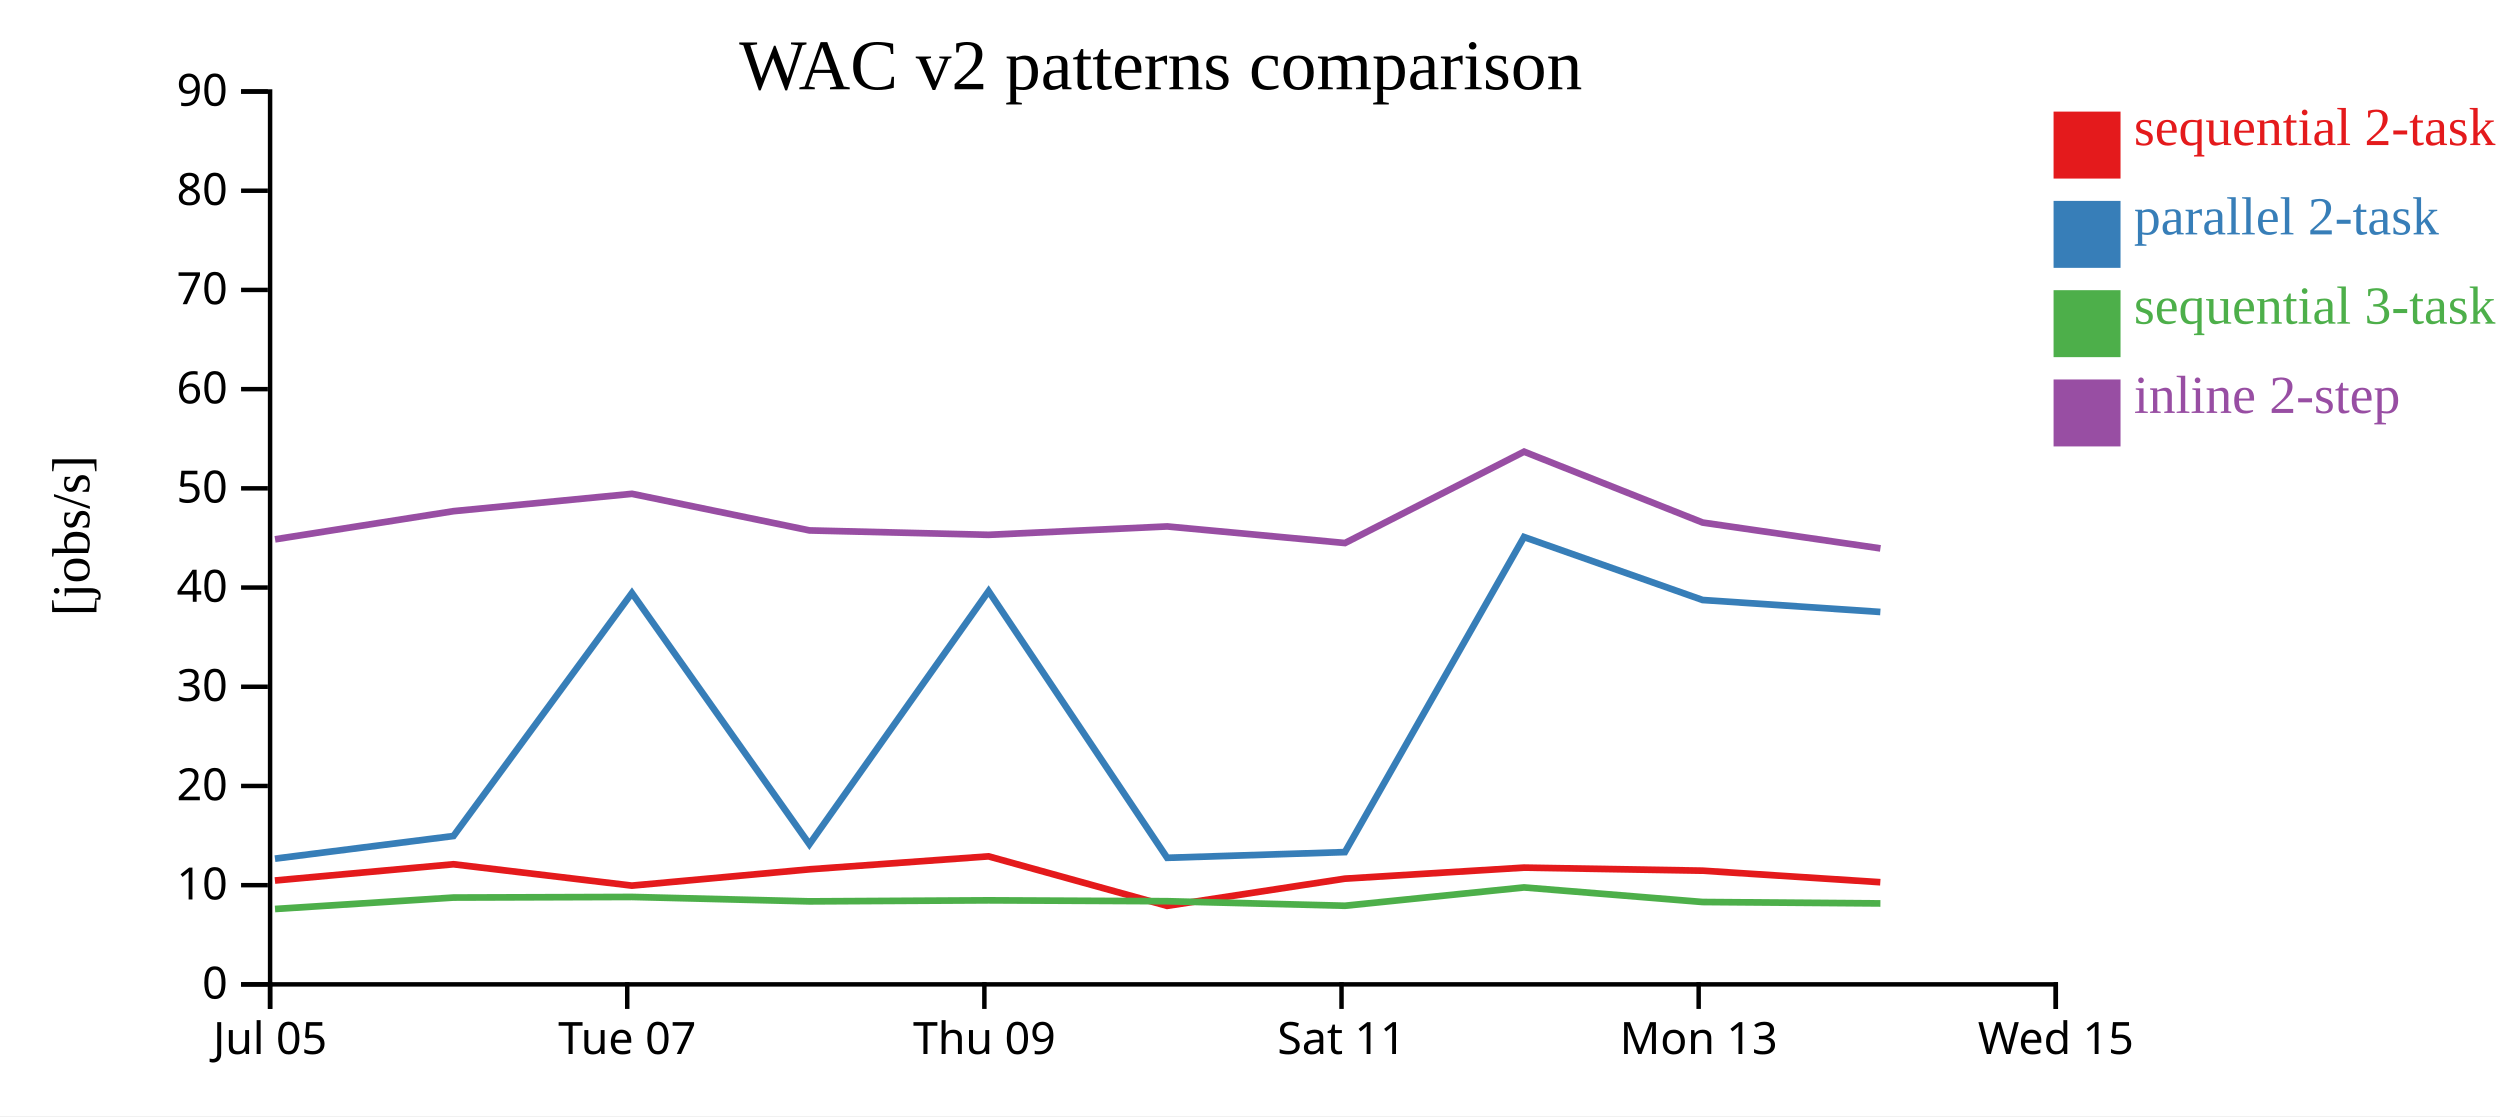
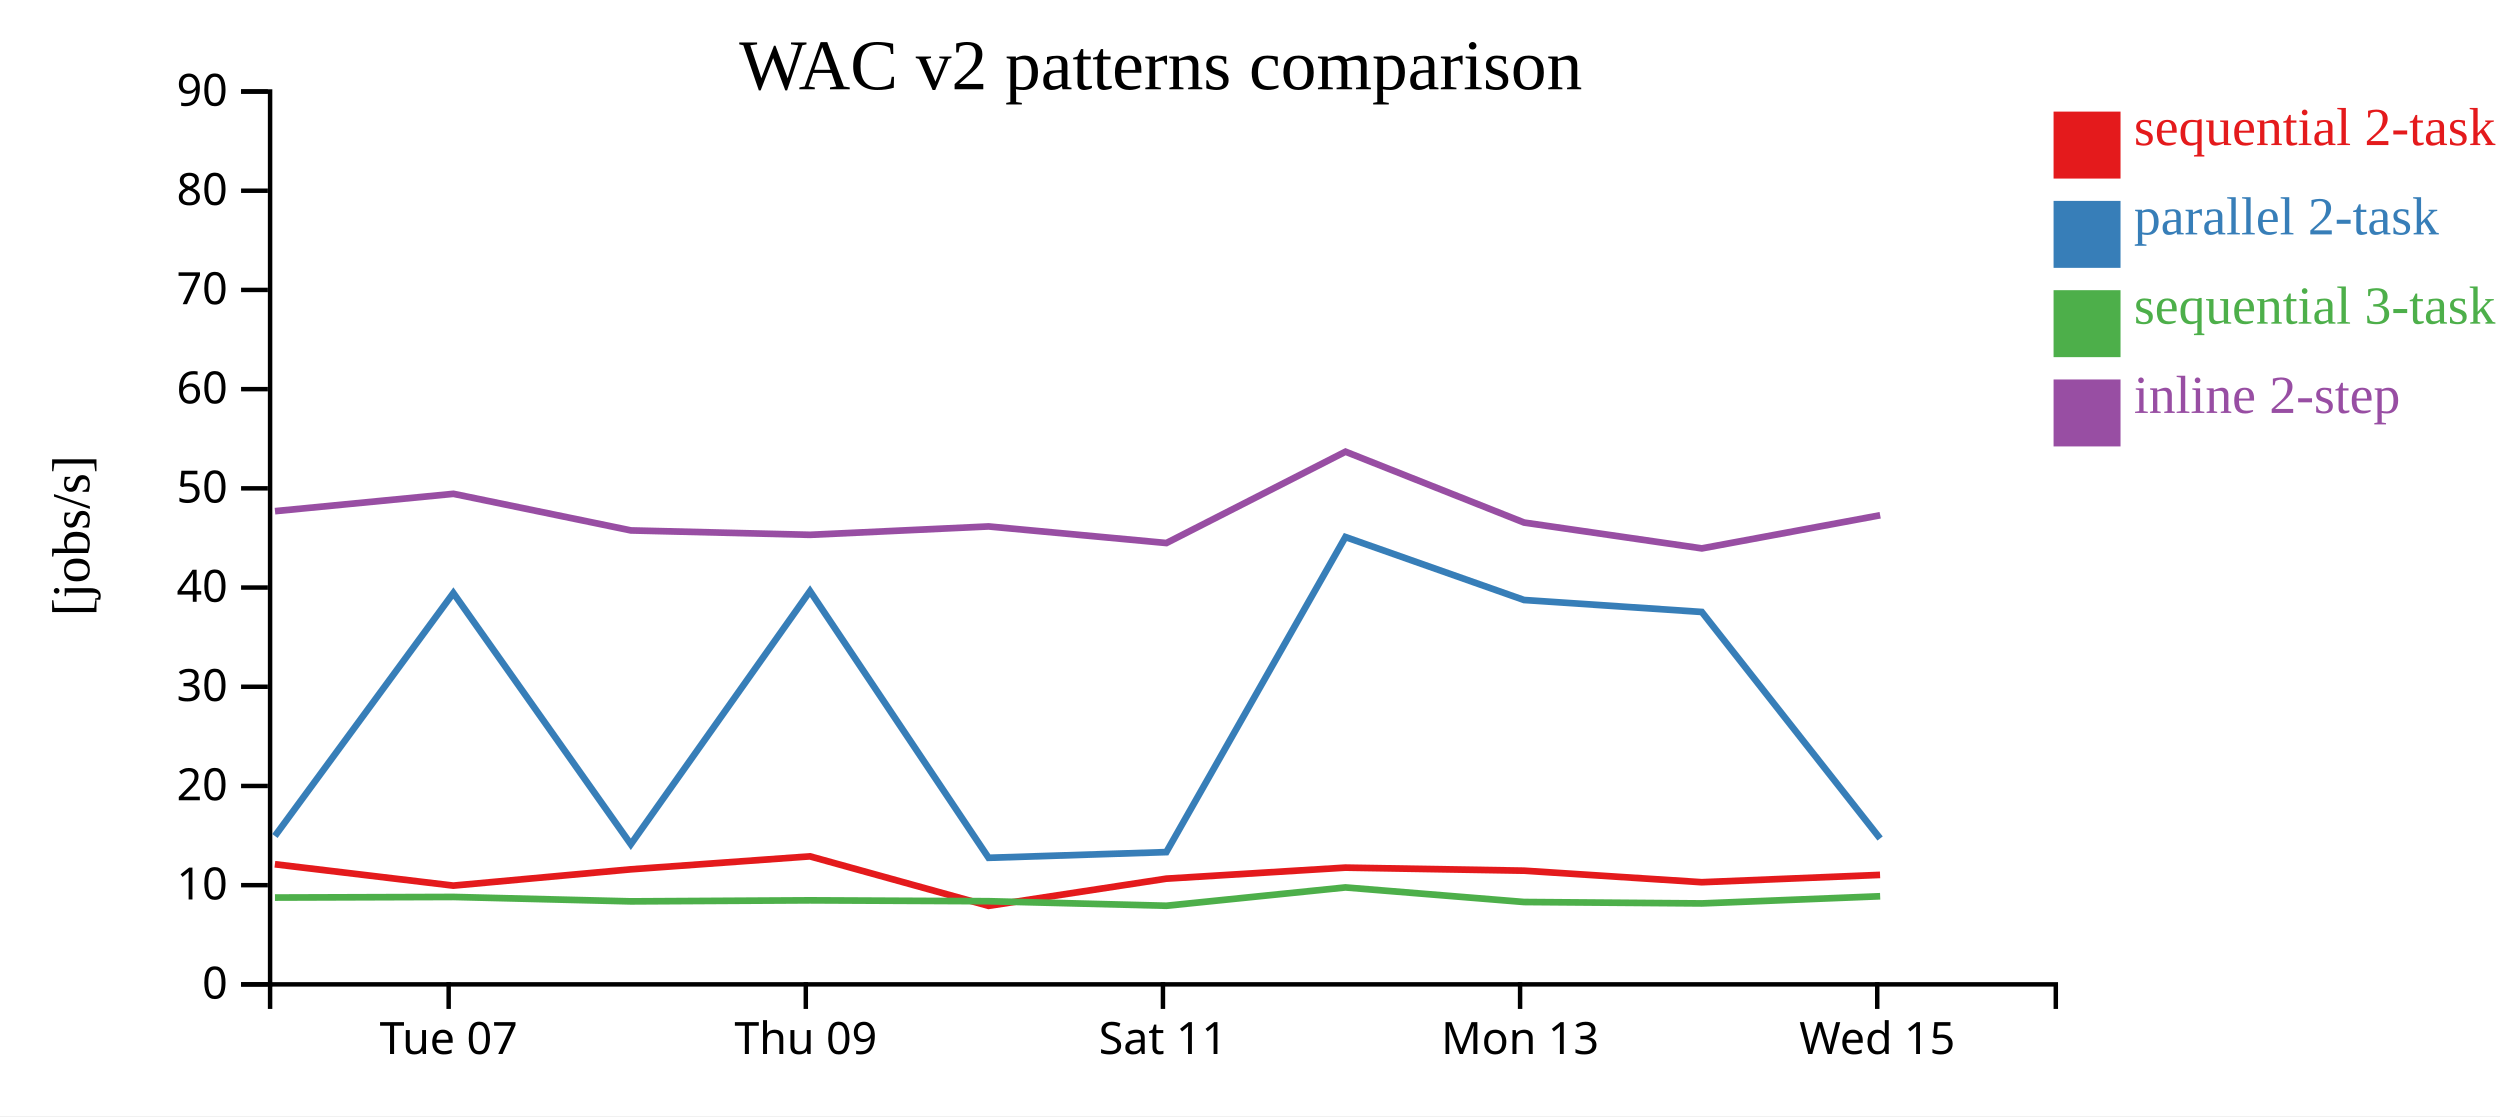
<svg xmlns="http://www.w3.org/2000/svg" width="560" height="250">
  <rect width="100%" height="100%" fill="white" />
  <g transform="translate(60,20)">
    <g transform="translate(0,200)" fill="none" font-size="10" font-family="sans-serif" text-anchor="middle">
      <path class="domain" stroke="currentColor" d="M0.5,6V0.5H400.5V6" />
-       <g class="tick" opacity="1" transform="translate(0.5,0)">
-         <line stroke="currentColor" y2="6" />
-         <text fill="currentColor" y="9" dy="0.71em">Jul 05</text>
-       </g>
-       <g class="tick" opacity="1" transform="translate(80.5,0)">
+       <g class="tick" opacity="1" transform="translate(40.5,0)">
        <line stroke="currentColor" y2="6" />
        <text fill="currentColor" y="9" dy="0.71em">Tue 07</text>
      </g>
-       <g class="tick" opacity="1" transform="translate(160.5,0)">
+       <g class="tick" opacity="1" transform="translate(120.5,0)">
        <line stroke="currentColor" y2="6" />
        <text fill="currentColor" y="9" dy="0.71em">Thu 09</text>
      </g>
-       <g class="tick" opacity="1" transform="translate(240.5,0)">
+       <g class="tick" opacity="1" transform="translate(200.5,0)">
        <line stroke="currentColor" y2="6" />
        <text fill="currentColor" y="9" dy="0.71em">Sat 11</text>
      </g>
-       <g class="tick" opacity="1" transform="translate(320.5,0)">
+       <g class="tick" opacity="1" transform="translate(280.5,0)">
        <line stroke="currentColor" y2="6" />
        <text fill="currentColor" y="9" dy="0.71em">Mon 13</text>
      </g>
-       <g class="tick" opacity="1" transform="translate(400.5,0)">
+       <g class="tick" opacity="1" transform="translate(360.5,0)">
        <line stroke="currentColor" y2="6" />
        <text fill="currentColor" y="9" dy="0.71em">Wed 15</text>
      </g>
    </g>
    <g fill="none" font-size="10" font-family="sans-serif" text-anchor="end">
      <path class="domain" stroke="currentColor" d="M-6,200.5H0.5V0.5H-6" />
      <g class="tick" opacity="1" transform="translate(0,200.5)">
        <line stroke="currentColor" x2="-6" />
        <text fill="currentColor" x="-9" dy="0.32em">0</text>
      </g>
      <g class="tick" opacity="1" transform="translate(0,178.2778)">
        <line stroke="currentColor" x2="-6" />
        <text fill="currentColor" x="-9" dy="0.32em">10</text>
      </g>
      <g class="tick" opacity="1" transform="translate(0,156.0556)">
        <line stroke="currentColor" x2="-6" />
        <text fill="currentColor" x="-9" dy="0.32em">20</text>
      </g>
      <g class="tick" opacity="1" transform="translate(0,133.8333)">
        <line stroke="currentColor" x2="-6" />
        <text fill="currentColor" x="-9" dy="0.32em">30</text>
      </g>
      <g class="tick" opacity="1" transform="translate(0,111.6111)">
        <line stroke="currentColor" x2="-6" />
        <text fill="currentColor" x="-9" dy="0.32em">40</text>
      </g>
      <g class="tick" opacity="1" transform="translate(0,89.38889)">
        <line stroke="currentColor" x2="-6" />
        <text fill="currentColor" x="-9" dy="0.32em">50</text>
      </g>
      <g class="tick" opacity="1" transform="translate(0,67.16667)">
        <line stroke="currentColor" x2="-6" />
        <text fill="currentColor" x="-9" dy="0.32em">60</text>
      </g>
      <g class="tick" opacity="1" transform="translate(0,44.94444)">
        <line stroke="currentColor" x2="-6" />
        <text fill="currentColor" x="-9" dy="0.32em">70</text>
      </g>
      <g class="tick" opacity="1" transform="translate(0,22.72222)">
        <line stroke="currentColor" x2="-6" />
        <text fill="currentColor" x="-9" dy="0.32em">80</text>
      </g>
      <g class="tick" opacity="1" transform="translate(0,0.5)">
        <line stroke="currentColor" x2="-6" />
        <text fill="currentColor" x="-9" dy="0.32em">90</text>
      </g>
    </g>
    <text text-anchor="middle" style="font-size: 12px" transform="rotate(-90)" y="-40" x="-100">[jobs/s]</text>
    <text text-anchor="middle" style="font-size: 16px" y="0" x="200">WAC v2 patterns comparison</text>
-     <path class="line" fill="none" stroke="#e41a1c" stroke-width="1.5" d="M1.58,177.237L41.572,173.594L81.542,178.379L121.297,174.73L161.433,171.824L201.431,182.91L241.249,176.822L281.368,174.349L321.373,175.033L361.191,177.618" />
-     <path class="line" fill="none" stroke="#377eb8" stroke-width="1.5" d="M1.589,172.34L41.58,167.266L81.55,112.84L121.306,169.113L161.443,112.414L201.441,172.148L241.258,170.871L281.375,100.295L321.381,114.398L361.2,117.081" />
-     <path class="line" fill="none" stroke="#4daf4a" stroke-width="1.5" d="M1.602,183.614L41.592,181.054L81.561,180.917L121.318,181.908L161.454,181.678L201.452,181.873L241.271,182.89L281.385,178.785L321.393,182.051L361.212,182.368" />
-     <path class="line" fill="none" stroke="#984ea3" stroke-width="1.5" d="M1.608,100.811L41.597,94.501L81.566,90.617L121.323,98.815L161.46,99.801L201.458,97.923L241.276,101.637L281.39,81.177L321.398,97.053L361.217,102.841" />
+     <path class="line" fill="none" stroke="#e41a1c" stroke-width="1.5" d="M1.572,173.594L41.542,178.379L81.297,174.73L121.433,171.824L161.431,182.91L201.249,176.822L241.368,174.349L281.373,175.033L321.191,177.618L361.134,175.975" />
+     <path class="line" fill="none" stroke="#377eb8" stroke-width="1.5" d="M1.58,167.266L41.55,112.84L81.306,169.113L121.443,112.414L161.441,172.148L201.258,170.871L241.375,100.295L281.381,114.398L321.2,117.081L361.143,167.822" />
+     <path class="line" fill="none" stroke="#4daf4a" stroke-width="1.5" d="M1.592,181.054L41.561,180.917L81.318,181.908L121.454,181.678L161.452,181.873L201.271,182.89L241.385,178.785L281.393,182.051L321.212,182.368L361.154,180.763" />
+     <path class="line" fill="none" stroke="#984ea3" stroke-width="1.5" d="M1.597,94.501L41.566,90.617L81.323,98.815L121.46,99.801L161.458,97.923L201.276,101.637L241.39,81.177L281.398,97.053L321.217,102.841L361.159,95.415" />
    <rect class="dot" x="400" y="5" width="15" height="15" style="fill: #e41a1c;" />
    <rect class="dot" x="400" y="25" width="15" height="15" style="fill: #377eb8;" />
    <rect class="dot" x="400" y="45" width="15" height="15" style="fill: #4daf4a;" />
    <rect class="dot" x="400" y="65" width="15" height="15" style="fill: #984ea3;" />
    <text class="label" x="418" y="12.5" style="fill: #e41a1c; alignment-baseline: middle;" text-anchor="left">sequential 2-task</text>
    <text class="label" x="418" y="32.5" style="fill: #377eb8; alignment-baseline: middle;" text-anchor="left">parallel 2-task</text>
    <text class="label" x="418" y="52.5" style="fill: #4daf4a; alignment-baseline: middle;" text-anchor="left">sequential 3-task</text>
    <text class="label" x="418" y="72.5" style="fill: #984ea3; alignment-baseline: middle;" text-anchor="left">inline 2-step</text>
  </g>
</svg>
